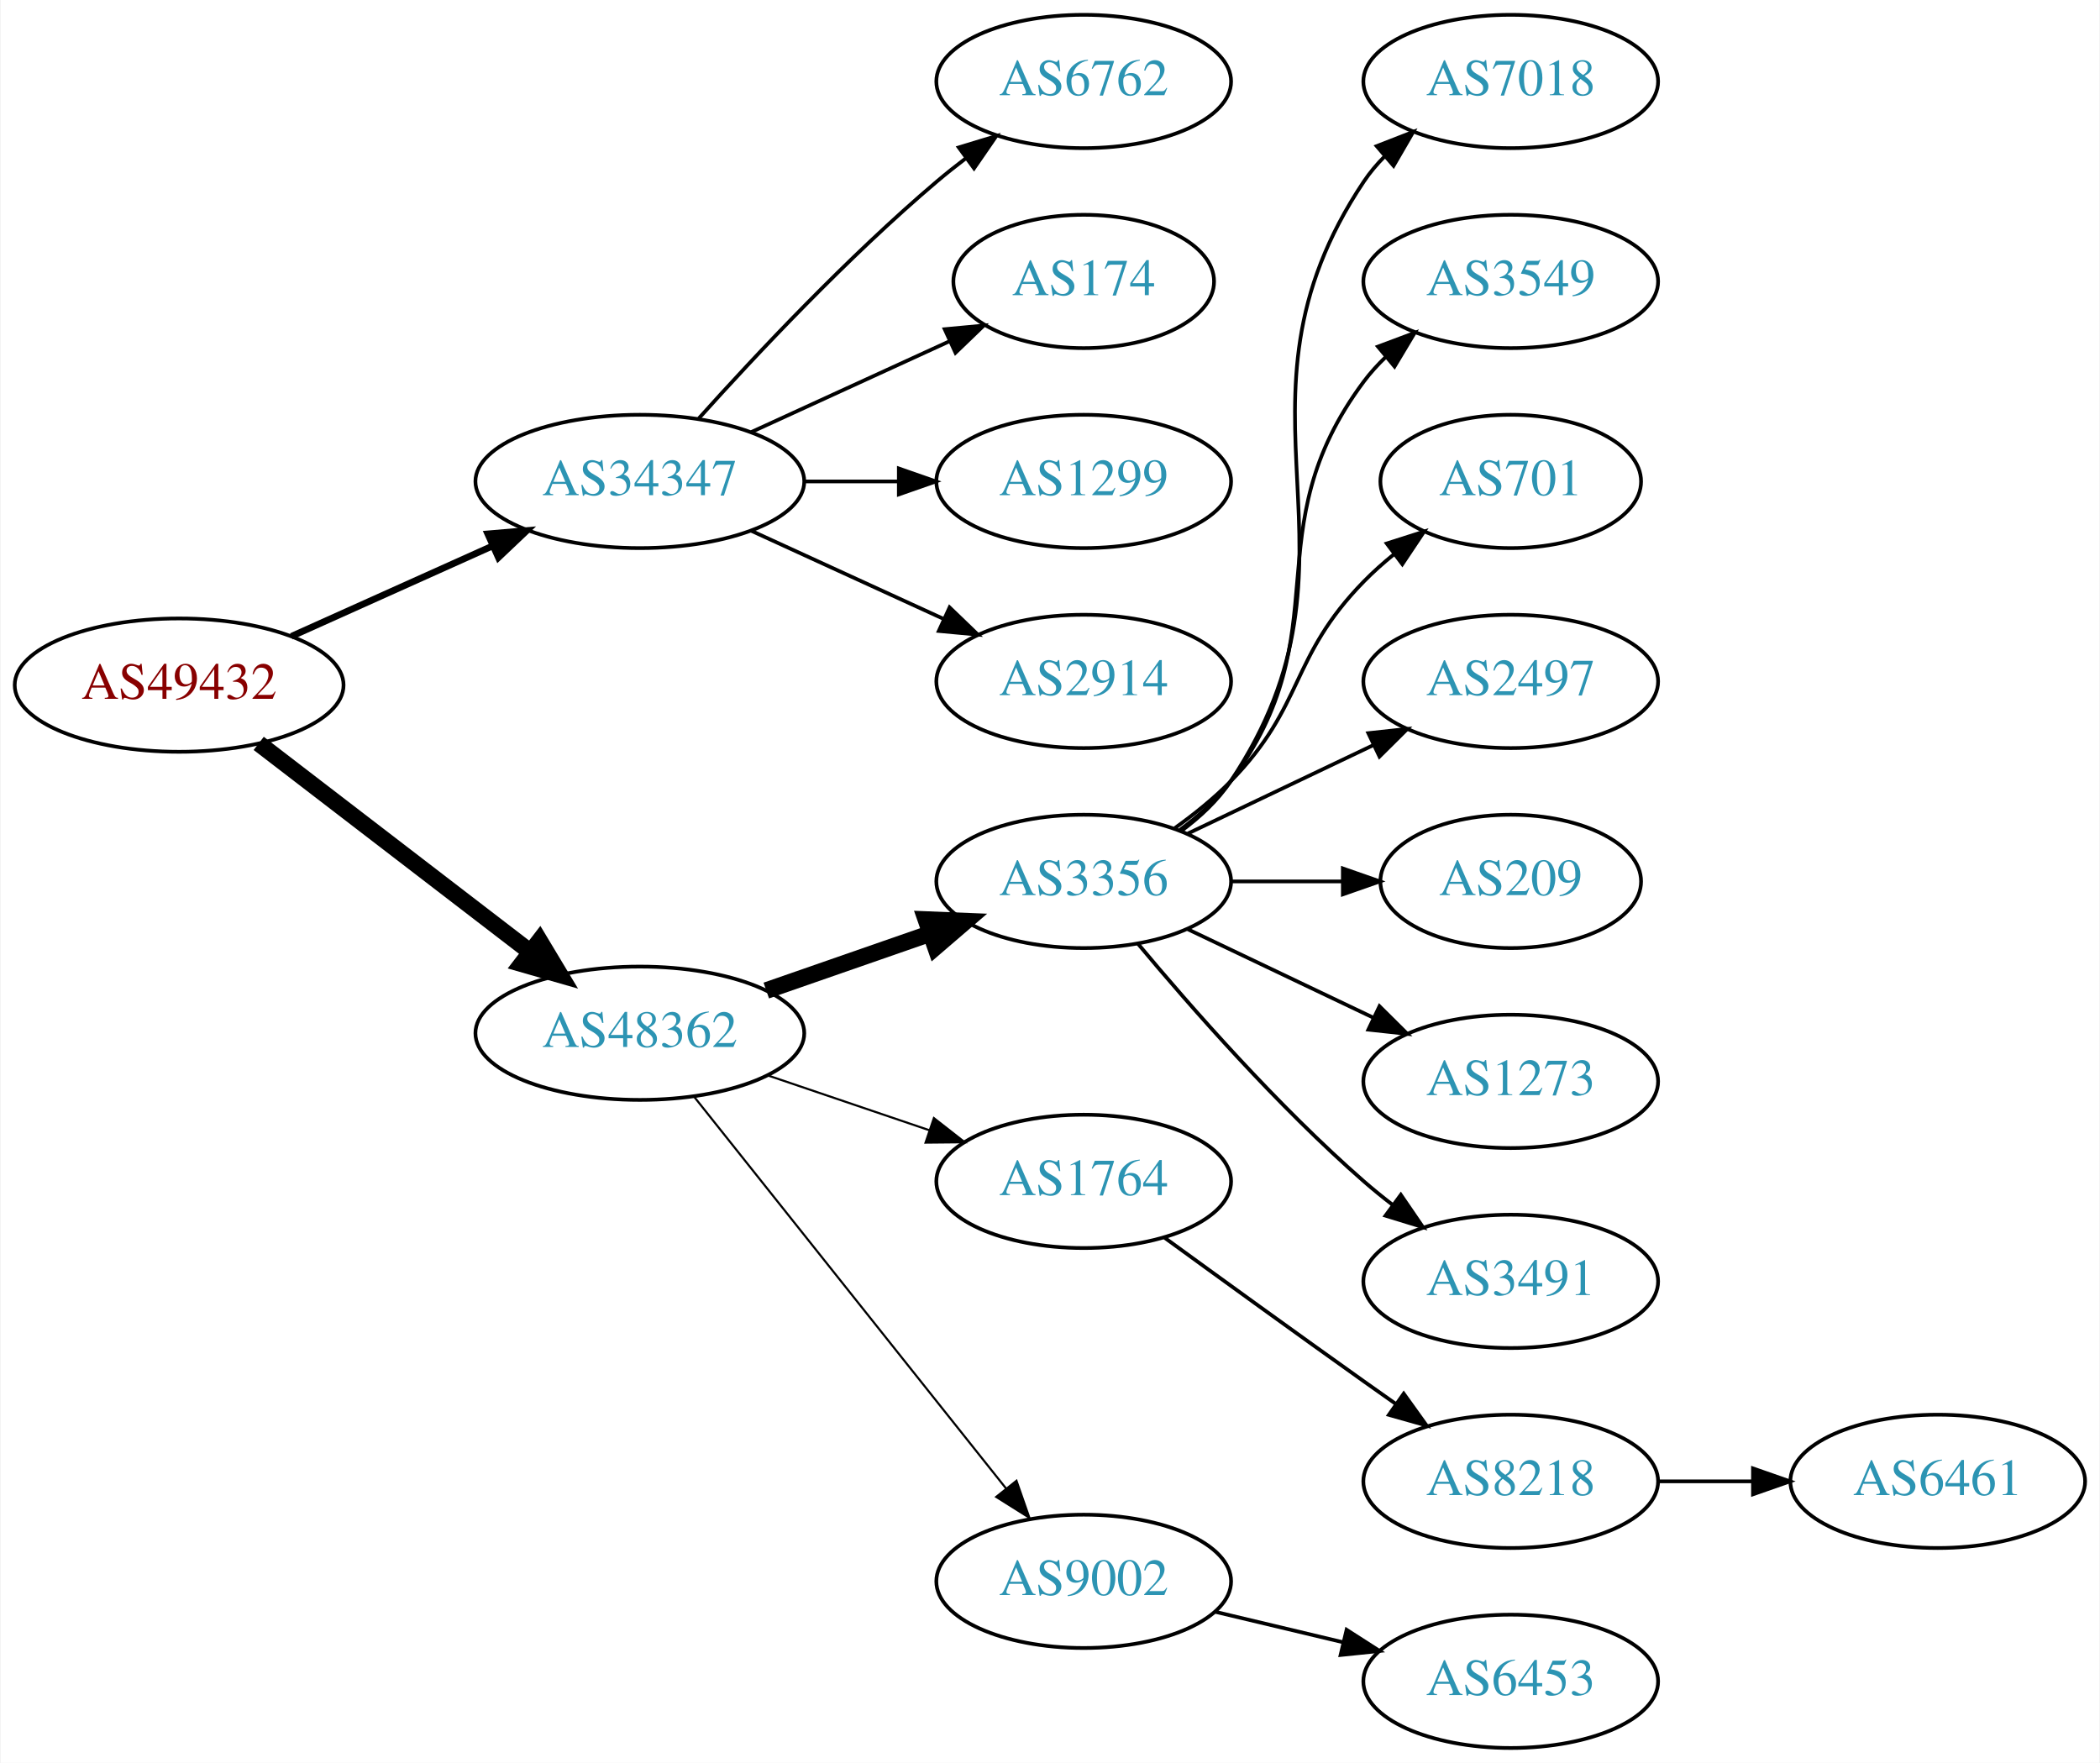
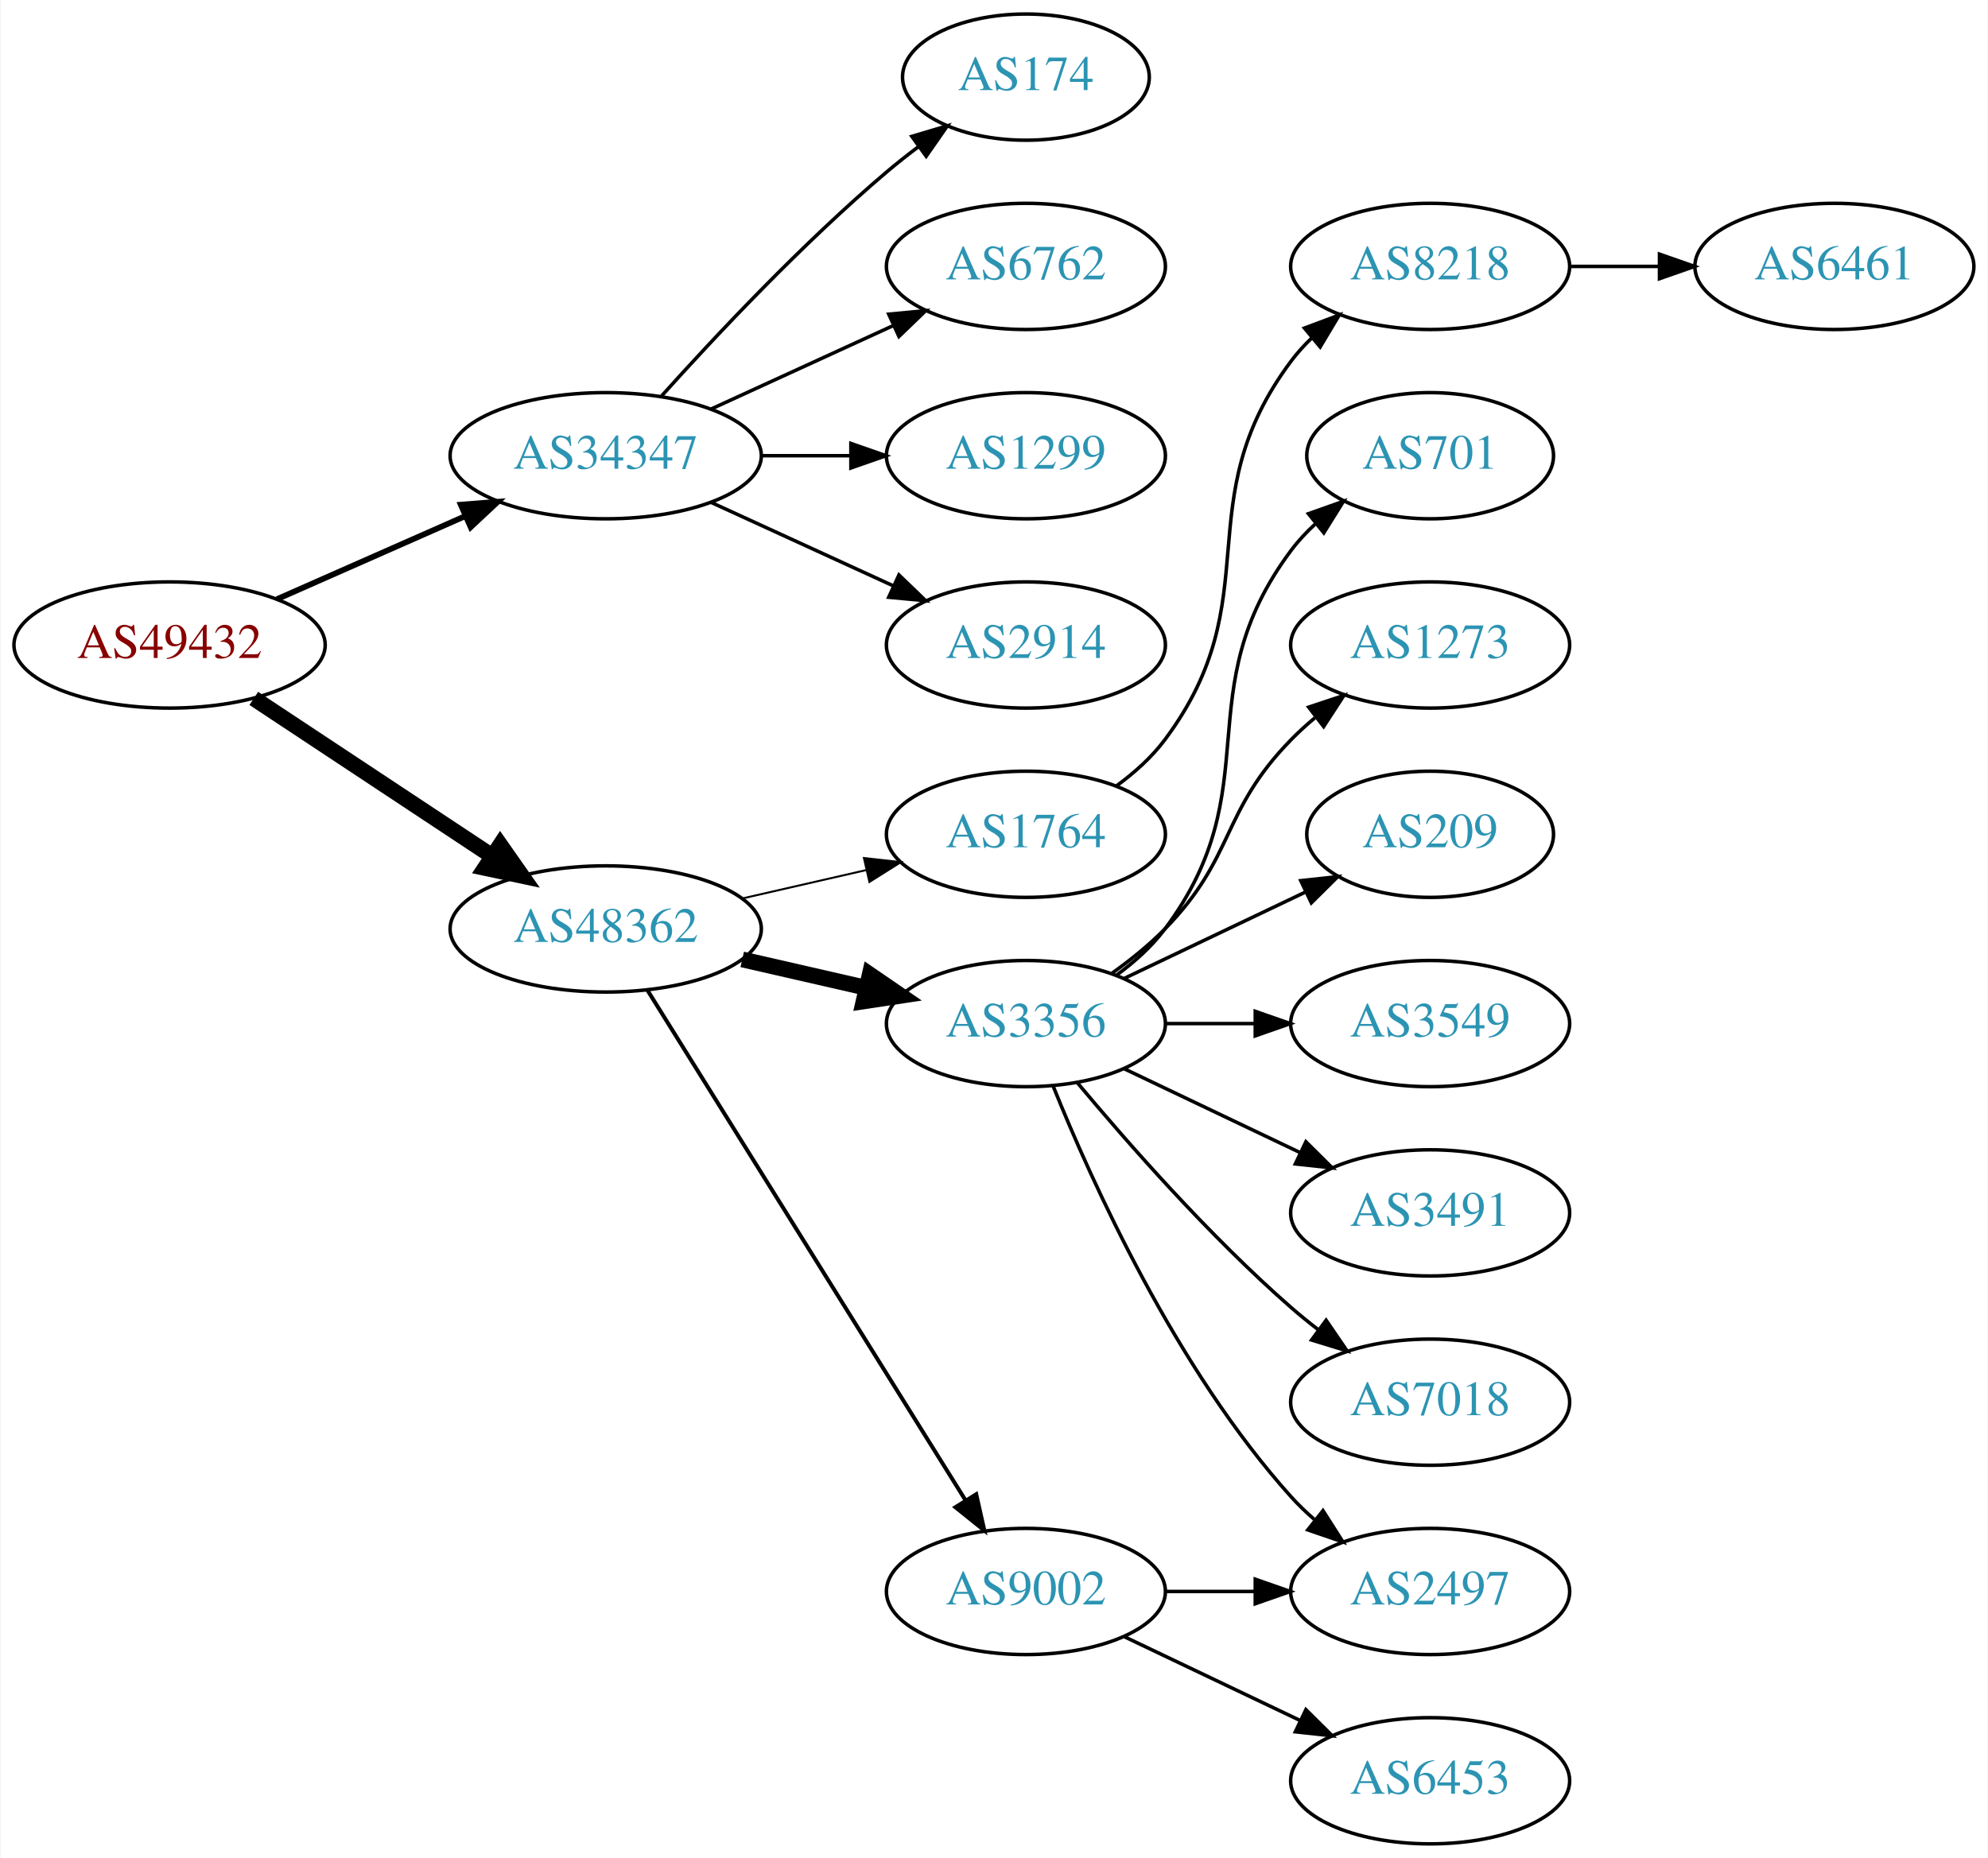
- <svg xmlns="http://www.w3.org/2000/svg" xmlns:xlink="http://www.w3.org/1999/xlink" width="567pt" height="476pt" viewBox="0.00 0.00 566.66 476.00">
-   <g id="graph0" class="graph" transform="scale(1 1) rotate(0) translate(4 472)">
-     <polygon fill="white" stroke="none" points="-4,4 -4,-472 562.663,-472 562.663,4 -4,4" />
+ <svg xmlns="http://www.w3.org/2000/svg" xmlns:xlink="http://www.w3.org/1999/xlink" width="567pt" height="530pt" viewBox="0.00 0.00 566.66 530.00">
+   <g id="graph0" class="graph" transform="scale(1 1) rotate(0) translate(4 526)">
+     <polygon fill="white" stroke="none" points="-4,4 -4,-526 562.663,-526 562.663,4 -4,4" />
    <g id="node1" class="node">
      <g id="a_node1">
        <a xlink:href="/asn/49432" xlink:title="AS49432 ~ schallert.com e.U. [AT]">
-           <ellipse fill="#ffffff" stroke="black" cx="44.196" cy="-287" rx="44.393" ry="18" />
-           <text text-anchor="middle" x="44.196" y="-283.3" font-family="Times,serif" font-size="14.00" fill="#880000">AS49432</text>
+           <ellipse fill="#ffffff" stroke="black" cx="44.196" cy="-342" rx="44.393" ry="18" />
+           <text text-anchor="middle" x="44.196" y="-338.3" font-family="Times,serif" font-size="14.00" fill="#880000">AS49432</text>
        </a>
      </g>
    </g>
    <g id="node2" class="node">
      <g id="a_node2">
        <a xlink:href="/asn/34347" xlink:title="AS34347 ~ HALLAG Kommunal GmbH [AT]">
-           <ellipse fill="#ffffff" stroke="black" cx="168.588" cy="-342" rx="44.393" ry="18" />
-           <text text-anchor="middle" x="168.588" y="-338.3" font-family="Times,serif" font-size="14.00" fill="#2c94b3">AS34347</text>
+           <ellipse fill="#ffffff" stroke="black" cx="168.588" cy="-396" rx="44.393" ry="18" />
+           <text text-anchor="middle" x="168.588" y="-392.3" font-family="Times,serif" font-size="14.00" fill="#2c94b3">AS34347</text>
        </a>
      </g>
    </g>
    <g id="edge1" class="edge">
-       <path fill="none" stroke="black" stroke-width="1.8" d="M74.512,-300.174C90.742,-307.467 111.123,-316.626 128.673,-324.512" />
-       <polygon fill="black" stroke="black" stroke-width="1.8" points="127.531,-327.837 138.087,-328.743 130.401,-321.452 127.531,-327.837" />
+       <path fill="none" stroke="black" stroke-width="1.636" d="M74.824,-355.072C90.941,-362.183 111.081,-371.069 128.473,-378.742" />
+       <polygon fill="black" stroke="black" stroke-width="1.636" points="127.247,-382.027 137.809,-382.861 130.073,-375.622 127.247,-382.027" />
    </g>
    <g id="node3" class="node">
      <g id="a_node3">
        <a xlink:href="/asn/48362" xlink:title="AS48362 ~ Stadtwerke Feldkirch [AT]">
-           <ellipse fill="#ffffff" stroke="black" cx="168.588" cy="-193" rx="44.393" ry="18" />
-           <text text-anchor="middle" x="168.588" y="-189.3" font-family="Times,serif" font-size="14.00" fill="#2c94b3">AS48362</text>
+           <ellipse fill="#ffffff" stroke="black" cx="168.588" cy="-261" rx="44.393" ry="18" />
+           <text text-anchor="middle" x="168.588" y="-257.3" font-family="Times,serif" font-size="14.00" fill="#2c94b3">AS48362</text>
        </a>
      </g>
    </g>
    <g id="edge2" class="edge">
-       <path fill="none" stroke="black" stroke-width="4.5" d="M65.682,-271.267C85.715,-255.88 116.402,-232.312 138.867,-215.058" />
-       <polygon fill="black" stroke="black" stroke-width="4.5" points="141.503,-217.999 147.036,-208.785 136.706,-211.753 141.503,-217.999" />
+       <path fill="none" stroke="black" stroke-width="4.5" d="M68.217,-326.765C87.449,-314.037 115.056,-295.766 136.294,-281.711" />
+       <polygon fill="black" stroke="black" stroke-width="4.5" points="138.504,-284.97 144.67,-276.167 134.158,-278.403 138.504,-284.97" />
    </g>
    <g id="node4" class="node">
      <g id="a_node4">
+         <a xlink:href="/asn/174" xlink:title="AS174 ~ Cogent Communications [US]">
+           <ellipse fill="#ffffff" stroke="black" cx="288.431" cy="-504" rx="35.194" ry="18" />
+           <text text-anchor="middle" x="288.431" y="-500.3" font-family="Times,serif" font-size="14.00" fill="#2c94b3">AS174</text>
+         </a>
+       </g>
+     </g>
+     <g id="edge3" class="edge">
+       <path fill="none" stroke="black" d="M184.521,-413.044C199.847,-430.097 224.782,-456.65 248.784,-477 251.637,-479.418 254.702,-481.833 257.813,-484.169" />
+       <polygon fill="black" stroke="black" points="255.886,-487.095 266.041,-490.116 259.986,-481.422 255.886,-487.095" />
+     </g>
+     <g id="node5" class="node">
+       <g id="a_node5">
        <a xlink:href="/asn/6762" xlink:title="AS6762 ~ TELECOM ITALIA SPARKLE S.p.A. [IT]">
          <ellipse fill="#ffffff" stroke="black" cx="288.431" cy="-450" rx="39.794" ry="18" />
          <text text-anchor="middle" x="288.431" y="-446.3" font-family="Times,serif" font-size="14.00" fill="#2c94b3">AS6762</text>
        </a>
      </g>
    </g>
-     <g id="edge3" class="edge">
-       <path fill="none" stroke="black" d="M184.521,-359.044C199.847,-376.097 224.782,-402.65 248.784,-423 251.281,-425.117 253.942,-427.232 256.653,-429.293" />
-       <polygon fill="black" stroke="black" points="254.69,-432.194 264.83,-435.266 258.819,-426.541 254.69,-432.194" />
-     </g>
-     <g id="node5" class="node">
-       <g id="a_node5">
-         <a xlink:href="/asn/174" xlink:title="AS174 ~ Cogent Communications [US]">
-           <ellipse fill="#ffffff" stroke="black" cx="288.431" cy="-396" rx="35.194" ry="18" />
-           <text text-anchor="middle" x="288.431" y="-392.3" font-family="Times,serif" font-size="14.00" fill="#2c94b3">AS174</text>
-         </a>
-       </g>
-     </g>
    <g id="edge4" class="edge">
-       <path fill="none" stroke="black" d="M198.718,-355.348C214.935,-362.78 235.238,-372.083 252.327,-379.914" />
-       <polygon fill="black" stroke="black" points="250.895,-383.108 261.444,-384.092 253.811,-376.744 250.895,-383.108" />
+       <path fill="none" stroke="black" d="M198.718,-409.348C214.329,-416.502 233.727,-425.391 250.399,-433.03" />
+       <polygon fill="black" stroke="black" points="249.302,-436.378 259.851,-437.362 252.218,-430.014 249.302,-436.378" />
    </g>
    <g id="node6" class="node">
      <g id="a_node6">
        <a xlink:href="/asn/1299" xlink:title="AS1299 ~ Telia Carrier [EU]">
-           <ellipse fill="#ffffff" stroke="black" cx="288.431" cy="-342" rx="39.794" ry="18" />
-           <text text-anchor="middle" x="288.431" y="-338.3" font-family="Times,serif" font-size="14.00" fill="#2c94b3">AS1299</text>
+           <ellipse fill="#ffffff" stroke="black" cx="288.431" cy="-396" rx="39.794" ry="18" />
+           <text text-anchor="middle" x="288.431" y="-392.3" font-family="Times,serif" font-size="14.00" fill="#2c94b3">AS1299</text>
        </a>
      </g>
    </g>
    <g id="edge5" class="edge">
-       <path fill="none" stroke="black" d="M212.799,-342C221.112,-342 229.875,-342 238.357,-342" />
-       <polygon fill="black" stroke="black" points="238.516,-345.5 248.516,-342 238.516,-338.5 238.516,-345.5" />
+       <path fill="none" stroke="black" d="M212.799,-396C221.112,-396 229.875,-396 238.357,-396" />
+       <polygon fill="black" stroke="black" points="238.516,-399.5 248.516,-396 238.516,-392.5 238.516,-399.5" />
    </g>
    <g id="node7" class="node">
      <g id="a_node7">
        <a xlink:href="/asn/2914" xlink:title="AS2914 ~ NTT America, Inc. [US]">
-           <ellipse fill="#ffffff" stroke="black" cx="288.431" cy="-288" rx="39.794" ry="18" />
-           <text text-anchor="middle" x="288.431" y="-284.3" font-family="Times,serif" font-size="14.00" fill="#2c94b3">AS2914</text>
+           <ellipse fill="#ffffff" stroke="black" cx="288.431" cy="-342" rx="39.794" ry="18" />
+           <text text-anchor="middle" x="288.431" y="-338.3" font-family="Times,serif" font-size="14.00" fill="#2c94b3">AS2914</text>
        </a>
      </g>
    </g>
    <g id="edge6" class="edge">
-       <path fill="none" stroke="black" d="M198.718,-328.652C214.329,-321.498 233.727,-312.609 250.399,-304.97" />
-       <polygon fill="black" stroke="black" points="252.218,-307.986 259.851,-300.638 249.302,-301.622 252.218,-307.986" />
+       <path fill="none" stroke="black" d="M198.718,-382.652C214.329,-375.498 233.727,-366.609 250.399,-358.97" />
+       <polygon fill="black" stroke="black" points="252.218,-361.986 259.851,-354.638 249.302,-355.622 252.218,-361.986" />
    </g>
    <g id="node8" class="node">
      <g id="a_node8">
+         <a xlink:href="/asn/1764" xlink:title="AS1764 ~ NEXTLAYER-AS [AT]">
+           <ellipse fill="#ffffff" stroke="black" cx="288.431" cy="-288" rx="39.794" ry="18" />
+           <text text-anchor="middle" x="288.431" y="-284.3" font-family="Times,serif" font-size="14.00" fill="#2c94b3">AS1764</text>
+         </a>
+       </g>
+     </g>
+     <g id="edge7" class="edge">
+       <path fill="none" stroke="black" stroke-width="0.562" d="M207.523,-269.692C218.764,-272.267 231.176,-275.111 242.799,-277.774" />
+       <polygon fill="black" stroke="black" stroke-width="0.562" points="242.232,-281.235 252.761,-280.057 243.795,-274.412 242.232,-281.235" />
+     </g>
+     <g id="node9" class="node">
+       <g id="a_node9">
        <a xlink:href="/asn/3356" xlink:title="AS3356 ~ Level 3 Parent, LLC [US]">
          <ellipse fill="#ffffff" stroke="black" cx="288.431" cy="-234" rx="39.794" ry="18" />
          <text text-anchor="middle" x="288.431" y="-230.3" font-family="Times,serif" font-size="14.00" fill="#2c94b3">AS3356</text>
        </a>
      </g>
    </g>
-     <g id="edge7" class="edge">
-       <path fill="none" stroke="black" stroke-width="4.5" d="M202.728,-204.53C216.445,-209.302 232.484,-214.883 246.894,-219.896" />
-       <polygon fill="black" stroke="black" stroke-width="4.5" points="245.822,-223.692 256.56,-223.26 248.41,-216.255 245.822,-223.692" />
-     </g>
-     <g id="node9" class="node">
-       <g id="a_node9">
-         <a xlink:href="/asn/1764" xlink:title="AS1764 ~ NEXTLAYER-AS [AT]">
-           <ellipse fill="#ffffff" stroke="black" cx="288.431" cy="-153" rx="39.794" ry="18" />
-           <text text-anchor="middle" x="288.431" y="-149.3" font-family="Times,serif" font-size="14.00" fill="#2c94b3">AS1764</text>
-         </a>
-       </g>
-     </g>
    <g id="edge8" class="edge">
-       <path fill="none" stroke="black" stroke-width="0.562" d="M203.042,-181.645C216.643,-177.028 232.485,-171.651 246.746,-166.81" />
-       <polygon fill="black" stroke="black" stroke-width="0.562" points="247.975,-170.089 256.32,-163.56 245.725,-163.46 247.975,-170.089" />
+       <path fill="none" stroke="black" stroke-width="4.5" d="M207.523,-252.308C218.764,-249.733 231.176,-246.889 242.799,-244.226" />
+       <polygon fill="black" stroke="black" stroke-width="4.5" points="243.893,-248.015 252.761,-241.943 242.134,-240.339 243.893,-248.015" />
    </g>
    <g id="node10" class="node">
      <g id="a_node10">
        <a xlink:href="/asn/9002" xlink:title="AS9002 ~ RETN Limited [EU]">
-           <ellipse fill="#ffffff" stroke="black" cx="288.431" cy="-45" rx="39.794" ry="18" />
-           <text text-anchor="middle" x="288.431" y="-41.3" font-family="Times,serif" font-size="14.00" fill="#2c94b3">AS9002</text>
+           <ellipse fill="#ffffff" stroke="black" cx="288.431" cy="-72" rx="39.794" ry="18" />
+           <text text-anchor="middle" x="288.431" y="-68.3" font-family="Times,serif" font-size="14.00" fill="#2c94b3">AS9002</text>
        </a>
      </g>
    </g>
    <g id="edge9" class="edge">
-       <path fill="none" stroke="black" stroke-width="0.562" d="M183.337,-175.733C204.093,-149.666 243.538,-100.126 267.462,-70.079" />
-       <polygon fill="black" stroke="black" stroke-width="0.562" points="270.279,-72.16 273.77,-62.157 264.803,-67.8 270.279,-72.16" />
+       <path fill="none" stroke="black" stroke-width="1.125" d="M180.463,-243.558C201.247,-210.225 246.707,-137.314 271.136,-98.134" />
+       <polygon fill="black" stroke="black" stroke-width="1.125" points="274.261,-99.737 276.582,-89.4 268.321,-96.034 274.261,-99.737" />
    </g>
    <g id="node11" class="node">
      <g id="a_node11">
-         <a xlink:href="/asn/7018" xlink:title="AS7018 ~ AT&amp;T Services, Inc. [US]">
+         <a xlink:href="/asn/8218" xlink:title="AS8218 ~ legacy Neotelecoms [FR]">
          <ellipse fill="#ffffff" stroke="black" cx="403.724" cy="-450" rx="39.794" ry="18" />
-           <text text-anchor="middle" x="403.724" y="-446.3" font-family="Times,serif" font-size="14.00" fill="#2c94b3">AS7018</text>
+           <text text-anchor="middle" x="403.724" y="-446.3" font-family="Times,serif" font-size="14.00" fill="#2c94b3">AS8218</text>
        </a>
      </g>
    </g>
    <g id="edge10" class="edge">
-       <path fill="none" stroke="black" d="M314.75,-247.607C319.806,-251.351 324.617,-255.831 328.077,-261 369.102,-322.294 323.053,-361.706 364.077,-423 365.699,-425.423 367.618,-427.695 369.72,-429.81" />
-       <polygon fill="black" stroke="black" points="367.533,-432.546 377.405,-436.393 372.087,-427.229 367.533,-432.546" />
-     </g>
-     <g id="node12" class="node">
-       <g id="a_node12">
-         <a xlink:href="/asn/3549" xlink:title="AS3549 ~ Level 3 Parent, LLC [US]">
-           <ellipse fill="#ffffff" stroke="black" cx="403.724" cy="-396" rx="39.794" ry="18" />
-           <text text-anchor="middle" x="403.724" y="-392.3" font-family="Times,serif" font-size="14.00" fill="#2c94b3">AS3549</text>
-         </a>
-       </g>
-     </g>
-     <g id="edge11" class="edge">
-       <path fill="none" stroke="black" d="M314.362,-247.882C319.438,-251.611 324.356,-256.016 328.077,-261 358.349,-301.542 333.806,-328.458 364.077,-369 365.822,-371.336 367.829,-373.545 369.992,-375.617" />
-       <polygon fill="black" stroke="black" points="367.87,-378.405 377.793,-382.118 372.352,-373.027 367.87,-378.405" />
+       <path fill="none" stroke="black" d="M314.362,-301.882C319.438,-305.611 324.356,-310.016 328.077,-315 358.349,-355.542 333.806,-382.458 364.077,-423 365.822,-425.336 367.829,-427.545 369.992,-429.617" />
+       <polygon fill="black" stroke="black" points="367.87,-432.405 377.793,-436.118 372.352,-427.027 367.87,-432.405" />
    </g>
    <g id="node13" class="node">
      <g id="a_node13">
        <a xlink:href="/asn/701" xlink:title="AS701 ~ UUNET [US]">
-           <ellipse fill="#ffffff" stroke="black" cx="403.724" cy="-342" rx="35.194" ry="18" />
-           <text text-anchor="middle" x="403.724" y="-338.3" font-family="Times,serif" font-size="14.00" fill="#2c94b3">AS701</text>
+           <ellipse fill="#ffffff" stroke="black" cx="403.724" cy="-396" rx="35.194" ry="18" />
+           <text text-anchor="middle" x="403.724" y="-392.3" font-family="Times,serif" font-size="14.00" fill="#2c94b3">AS701</text>
        </a>
      </g>
    </g>
    <g id="edge12" class="edge">
-       <path fill="none" stroke="black" d="M313.025,-248.389C318.281,-252.148 323.613,-256.437 328.077,-261 348.25,-281.617 343.905,-294.383 364.077,-315 366.556,-317.534 369.303,-319.983 372.156,-322.304" />
-       <polygon fill="black" stroke="black" points="370.247,-325.248 380.341,-328.468 374.458,-319.657 370.247,-325.248" />
+       <path fill="none" stroke="black" d="M314.362,-247.882C319.438,-251.611 324.356,-256.016 328.077,-261 358.349,-301.542 333.806,-328.458 364.077,-369 366.085,-371.689 368.441,-374.209 370.982,-376.546" />
+       <polygon fill="black" stroke="black" points="369.011,-379.452 378.998,-382.989 373.397,-373.996 369.011,-379.452" />
    </g>
    <g id="node14" class="node">
      <g id="a_node14">
-         <a xlink:href="/asn/2497" xlink:title="AS2497 ~ Internet Initiative Japan Inc. [JP]">
-           <ellipse fill="#ffffff" stroke="black" cx="403.724" cy="-288" rx="39.794" ry="18" />
-           <text text-anchor="middle" x="403.724" y="-284.3" font-family="Times,serif" font-size="14.00" fill="#2c94b3">AS2497</text>
+         <a xlink:href="/asn/1273" xlink:title="AS1273 ~ Vodafone Group PLC [EU]">
+           <ellipse fill="#ffffff" stroke="black" cx="403.724" cy="-342" rx="39.794" ry="18" />
+           <text text-anchor="middle" x="403.724" y="-338.3" font-family="Times,serif" font-size="14.00" fill="#2c94b3">AS1273</text>
        </a>
      </g>
    </g>
    <g id="edge13" class="edge">
-       <path fill="none" stroke="black" d="M316.567,-246.934C331.561,-254.081 350.382,-263.052 366.605,-270.785" />
-       <polygon fill="black" stroke="black" points="365.276,-274.028 375.809,-275.171 368.288,-267.709 365.276,-274.028" />
+       <path fill="none" stroke="black" d="M313.025,-248.389C318.281,-252.148 323.613,-256.437 328.077,-261 348.25,-281.617 343.905,-294.383 364.077,-315 366.17,-317.139 368.453,-319.218 370.83,-321.21" />
+       <polygon fill="black" stroke="black" points="369.074,-324.275 379.13,-327.611 373.349,-318.732 369.074,-324.275" />
    </g>
    <g id="node15" class="node">
      <g id="a_node15">
        <a xlink:href="/asn/209" xlink:title="AS209 ~ CenturyLink Communications, LLC [US]">
-           <ellipse fill="#ffffff" stroke="black" cx="403.724" cy="-234" rx="35.194" ry="18" />
-           <text text-anchor="middle" x="403.724" y="-230.3" font-family="Times,serif" font-size="14.00" fill="#2c94b3">AS209</text>
+           <ellipse fill="#ffffff" stroke="black" cx="403.724" cy="-288" rx="35.194" ry="18" />
+           <text text-anchor="middle" x="403.724" y="-284.3" font-family="Times,serif" font-size="14.00" fill="#2c94b3">AS209</text>
        </a>
      </g>
    </g>
    <g id="edge14" class="edge">
-       <path fill="none" stroke="black" d="M328.103,-234C337.808,-234 348.299,-234 358.262,-234" />
-       <polygon fill="black" stroke="black" points="358.398,-237.5 368.398,-234 358.398,-230.5 358.398,-237.5" />
+       <path fill="none" stroke="black" d="M316.567,-246.934C331.999,-254.29 351.485,-263.577 368.02,-271.459" />
+       <polygon fill="black" stroke="black" points="366.828,-274.768 377.361,-275.911 369.84,-268.449 366.828,-274.768" />
    </g>
    <g id="node16" class="node">
      <g id="a_node16">
-         <a xlink:href="/asn/1273" xlink:title="AS1273 ~ Vodafone Group PLC [EU]">
-           <ellipse fill="#ffffff" stroke="black" cx="403.724" cy="-180" rx="39.794" ry="18" />
-           <text text-anchor="middle" x="403.724" y="-176.3" font-family="Times,serif" font-size="14.00" fill="#2c94b3">AS1273</text>
+         <a xlink:href="/asn/3549" xlink:title="AS3549 ~ Level 3 Parent, LLC [US]">
+           <ellipse fill="#ffffff" stroke="black" cx="403.724" cy="-234" rx="39.794" ry="18" />
+           <text text-anchor="middle" x="403.724" y="-230.3" font-family="Times,serif" font-size="14.00" fill="#2c94b3">AS3549</text>
        </a>
      </g>
    </g>
    <g id="edge15" class="edge">
-       <path fill="none" stroke="black" d="M316.567,-221.066C331.561,-213.919 350.382,-204.948 366.605,-197.215" />
-       <polygon fill="black" stroke="black" points="368.288,-200.291 375.809,-192.829 365.276,-193.972 368.288,-200.291" />
+       <path fill="none" stroke="black" d="M328.103,-234C336.306,-234 345.07,-234 353.602,-234" />
+       <polygon fill="black" stroke="black" points="353.841,-237.5 363.841,-234 353.841,-230.5 353.841,-237.5" />
    </g>
    <g id="node17" class="node">
      <g id="a_node17">
        <a xlink:href="/asn/3491" xlink:title="AS3491 ~ PCCW Global, Inc. [US]">
+           <ellipse fill="#ffffff" stroke="black" cx="403.724" cy="-180" rx="39.794" ry="18" />
+           <text text-anchor="middle" x="403.724" y="-176.3" font-family="Times,serif" font-size="14.00" fill="#2c94b3">AS3491</text>
+         </a>
+       </g>
+     </g>
+     <g id="edge16" class="edge">
+       <path fill="none" stroke="black" d="M316.567,-221.066C331.561,-213.919 350.382,-204.948 366.605,-197.215" />
+       <polygon fill="black" stroke="black" points="368.288,-200.291 375.809,-192.829 365.276,-193.972 368.288,-200.291" />
+     </g>
+     <g id="node18" class="node">
+       <g id="a_node18">
+         <a xlink:href="/asn/7018" xlink:title="AS7018 ~ AT&amp;T Services, Inc. [US]">
          <ellipse fill="#ffffff" stroke="black" cx="403.724" cy="-126" rx="39.794" ry="18" />
-           <text text-anchor="middle" x="403.724" y="-122.3" font-family="Times,serif" font-size="14.00" fill="#2c94b3">AS3491</text>
-         </a>
-       </g>
-     </g>
-     <g id="edge16" class="edge">
+           <text text-anchor="middle" x="403.724" y="-122.3" font-family="Times,serif" font-size="14.00" fill="#2c94b3">AS7018</text>
+         </a>
+       </g>
+     </g>
+     <g id="edge17" class="edge">
      <path fill="none" stroke="black" d="M303.061,-217.183C317.343,-200.071 340.89,-173.255 364.077,-153 366.543,-150.846 369.182,-148.706 371.879,-146.628" />
      <polygon fill="black" stroke="black" points="374.052,-149.375 380.033,-140.63 369.904,-143.736 374.052,-149.375" />
    </g>
-     <g id="node18" class="node">
-       <g id="a_node18">
-         <a xlink:href="/asn/8218" xlink:title="AS8218 ~ legacy Neotelecoms [FR]">
+     <g id="node19" class="node">
+       <g id="a_node19">
+         <a xlink:href="/asn/2497" xlink:title="AS2497 ~ Internet Initiative Japan Inc. [JP]">
          <ellipse fill="#ffffff" stroke="black" cx="403.724" cy="-72" rx="39.794" ry="18" />
-           <text text-anchor="middle" x="403.724" y="-68.3" font-family="Times,serif" font-size="14.00" fill="#2c94b3">AS8218</text>
-         </a>
-       </g>
-     </g>
-     <g id="edge17" class="edge">
-       <path fill="none" stroke="black" d="M310.279,-137.778C325.213,-126.909 345.827,-111.975 364.077,-99 366.898,-96.995 369.841,-94.915 372.789,-92.841" />
-       <polygon fill="black" stroke="black" points="374.835,-95.681 381.013,-87.074 370.816,-89.95 374.835,-95.681" />
+           <text text-anchor="middle" x="403.724" y="-68.3" font-family="Times,serif" font-size="14.00" fill="#2c94b3">AS2497</text>
+         </a>
+       </g>
+     </g>
+     <g id="edge18" class="edge">
+       <path fill="none" stroke="black" d="M296.179,-216.213C307.23,-188.757 331.283,-135.422 364.077,-99 366.08,-96.776 368.298,-94.637 370.631,-92.603" />
+       <polygon fill="black" stroke="black" points="373.161,-95.065 378.85,-86.127 368.829,-89.567 373.161,-95.065" />
+     </g>
+     <g id="edge20" class="edge">
+       <path fill="none" stroke="black" d="M328.103,-72C336.306,-72 345.07,-72 353.602,-72" />
+       <polygon fill="black" stroke="black" points="353.841,-75.5 363.841,-72 353.841,-68.5 353.841,-75.5" />
    </g>
    <g id="node20" class="node">
      <g id="a_node20">
        <a xlink:href="/asn/6453" xlink:title="AS6453 ~ TATA COMMUNICATIONS (AMERICA) INC [US]">
          <ellipse fill="#ffffff" stroke="black" cx="403.724" cy="-18" rx="39.794" ry="18" />
          <text text-anchor="middle" x="403.724" y="-14.3" font-family="Times,serif" font-size="14.00" fill="#2c94b3">AS6453</text>
        </a>
      </g>
    </g>
    <g id="edge19" class="edge">
-       <path fill="none" stroke="black" d="M324.038,-36.752C334.909,-34.162 347.064,-31.265 358.506,-28.538" />
-       <polygon fill="black" stroke="black" points="359.412,-31.92 368.328,-26.197 357.789,-25.111 359.412,-31.92" />
-     </g>
-     <g id="node19" class="node">
-       <g id="a_node19">
+       <path fill="none" stroke="black" d="M316.567,-59.066C331.561,-51.919 350.382,-42.948 366.605,-35.215" />
+       <polygon fill="black" stroke="black" points="368.288,-38.291 375.809,-30.829 365.276,-31.972 368.288,-38.291" />
+     </g>
+     <g id="node12" class="node">
+       <g id="a_node12">
        <a xlink:href="/asn/6461" xlink:title="AS6461 ~ Zayo Bandwidth [US]">
-           <ellipse fill="#ffffff" stroke="black" cx="519.017" cy="-72" rx="39.794" ry="18" />
-           <text text-anchor="middle" x="519.017" y="-68.3" font-family="Times,serif" font-size="14.00" fill="#2c94b3">AS6461</text>
-         </a>
-       </g>
-     </g>
-     <g id="edge18" class="edge">
-       <path fill="none" stroke="black" d="M443.396,-72C451.599,-72 460.363,-72 468.895,-72" />
-       <polygon fill="black" stroke="black" points="469.134,-75.5 479.134,-72 469.134,-68.5 469.134,-75.5" />
+           <ellipse fill="#ffffff" stroke="black" cx="519.017" cy="-450" rx="39.794" ry="18" />
+           <text text-anchor="middle" x="519.017" y="-446.3" font-family="Times,serif" font-size="14.00" fill="#2c94b3">AS6461</text>
+         </a>
+       </g>
+     </g>
+     <g id="edge11" class="edge">
+       <path fill="none" stroke="black" d="M443.396,-450C451.599,-450 460.363,-450 468.895,-450" />
+       <polygon fill="black" stroke="black" points="469.134,-453.5 479.134,-450 469.134,-446.5 469.134,-453.5" />
    </g>
  </g>
</svg>
